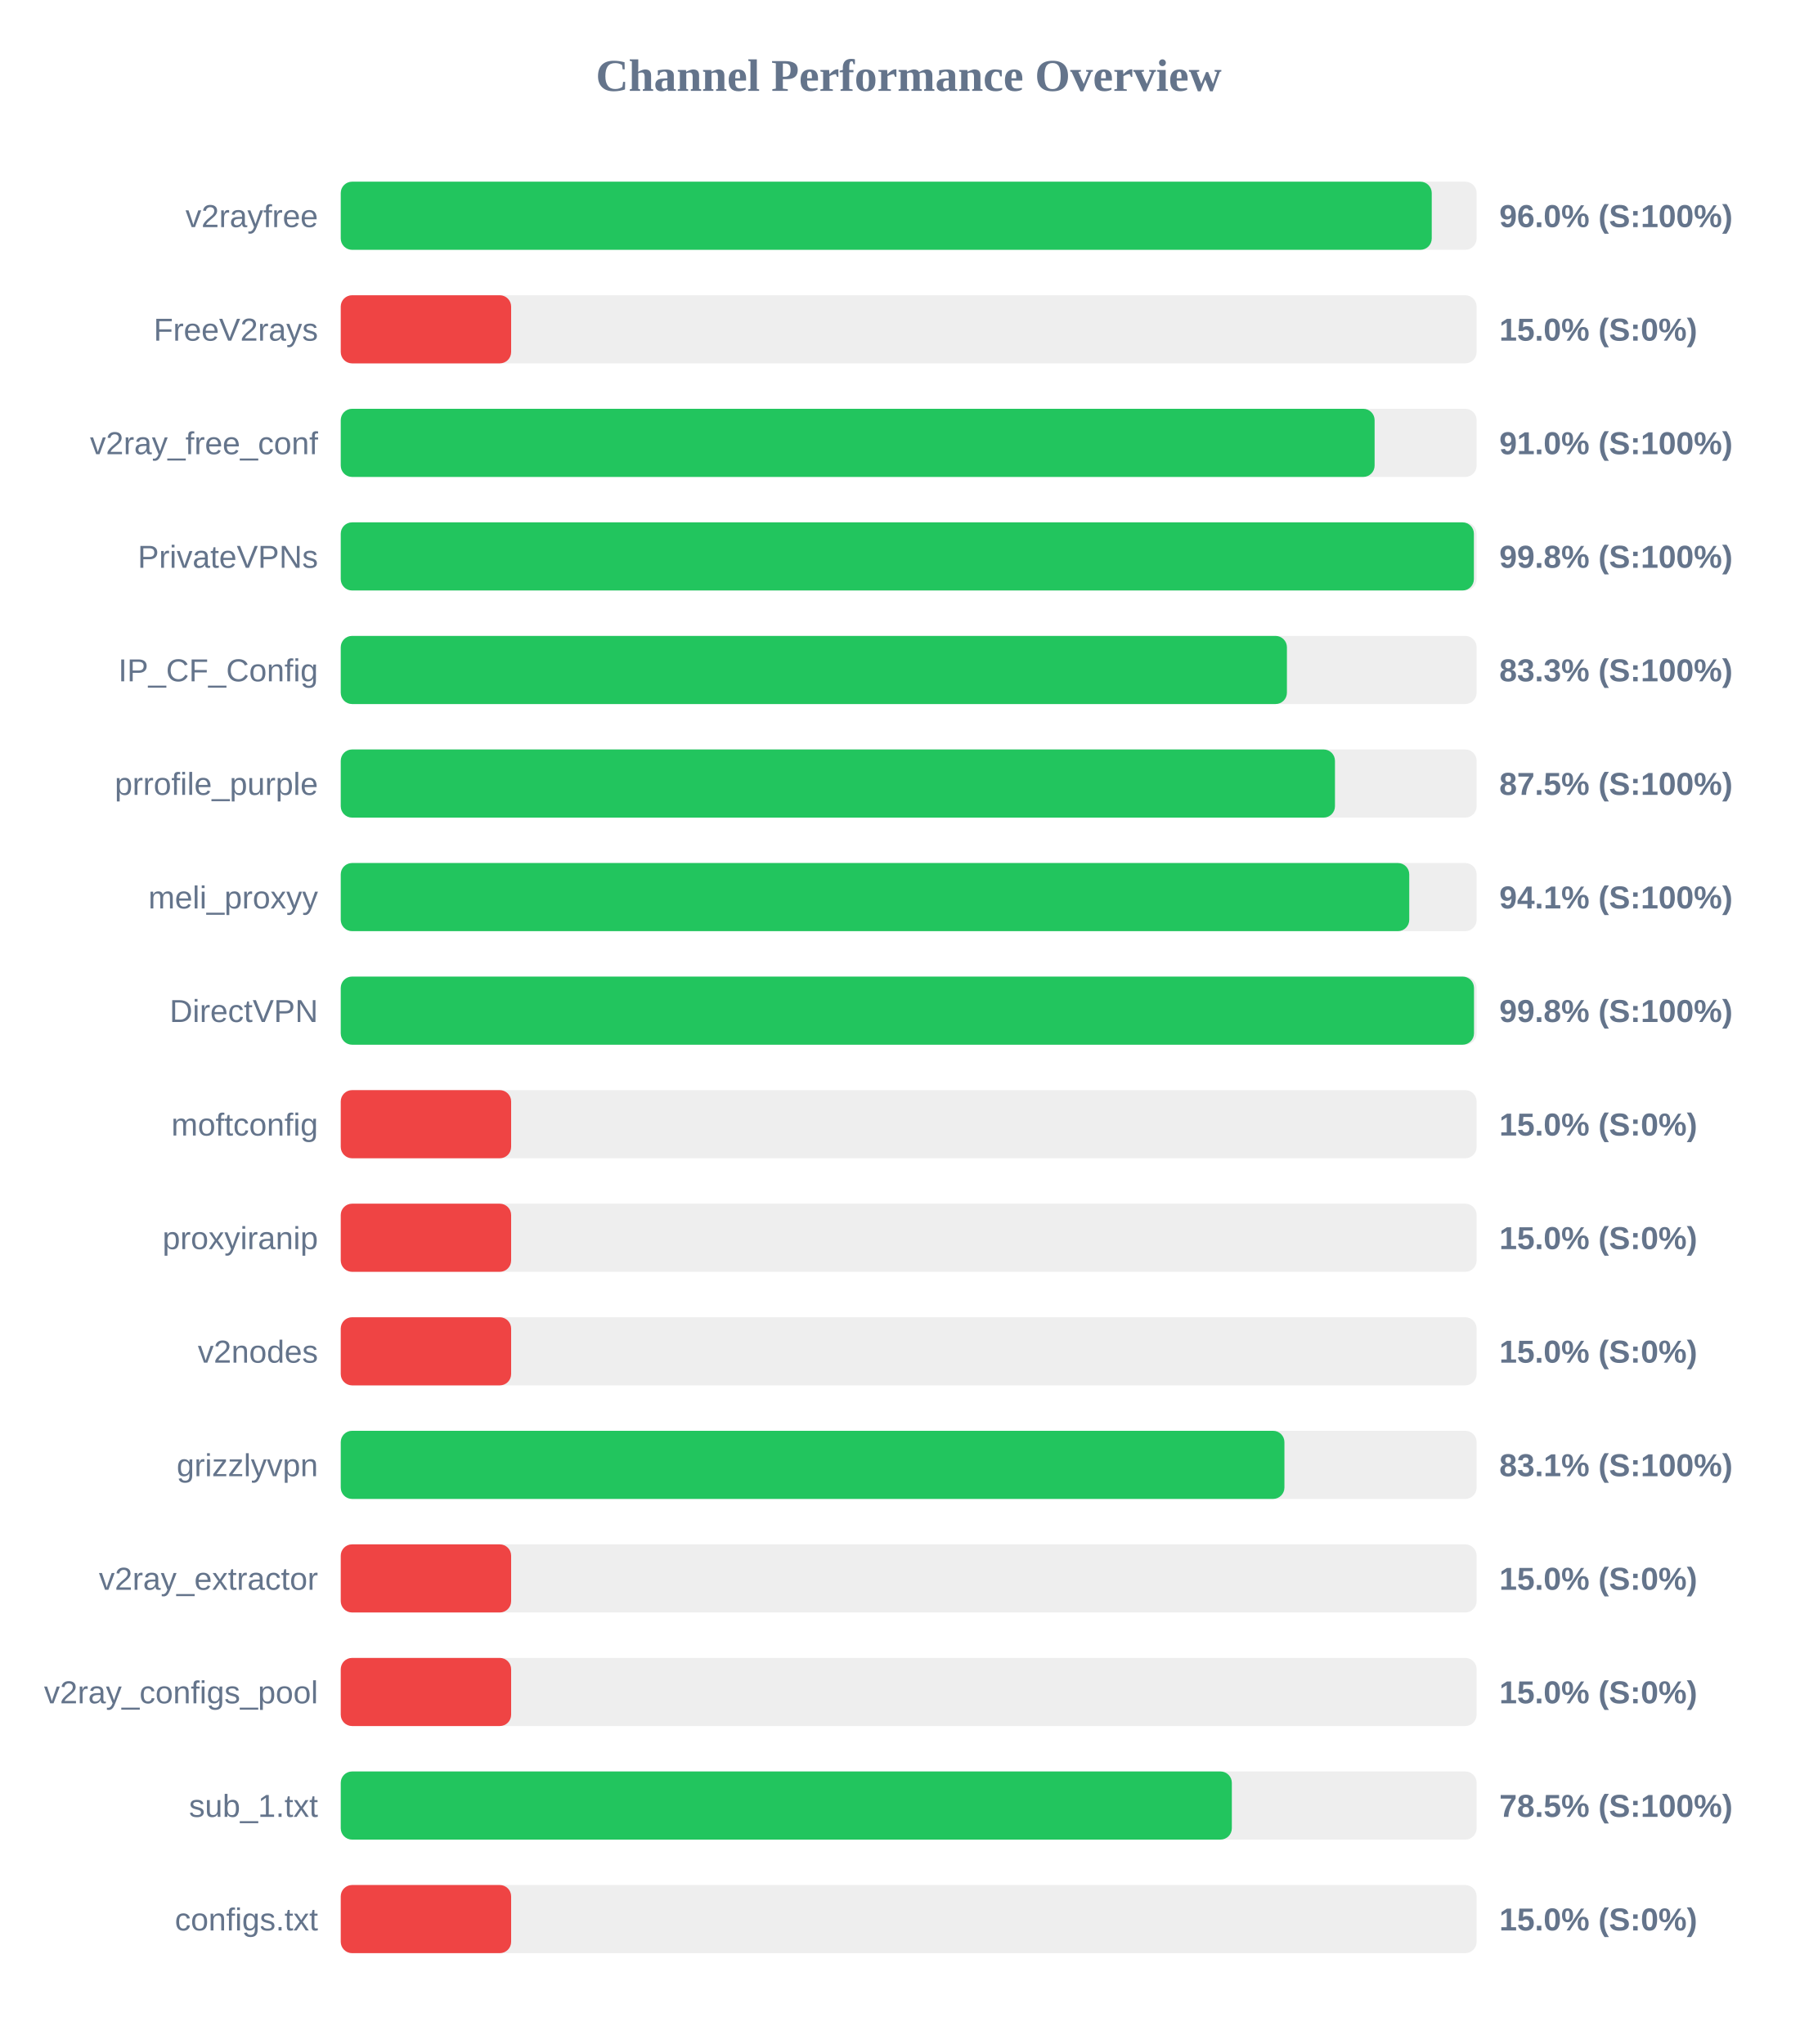
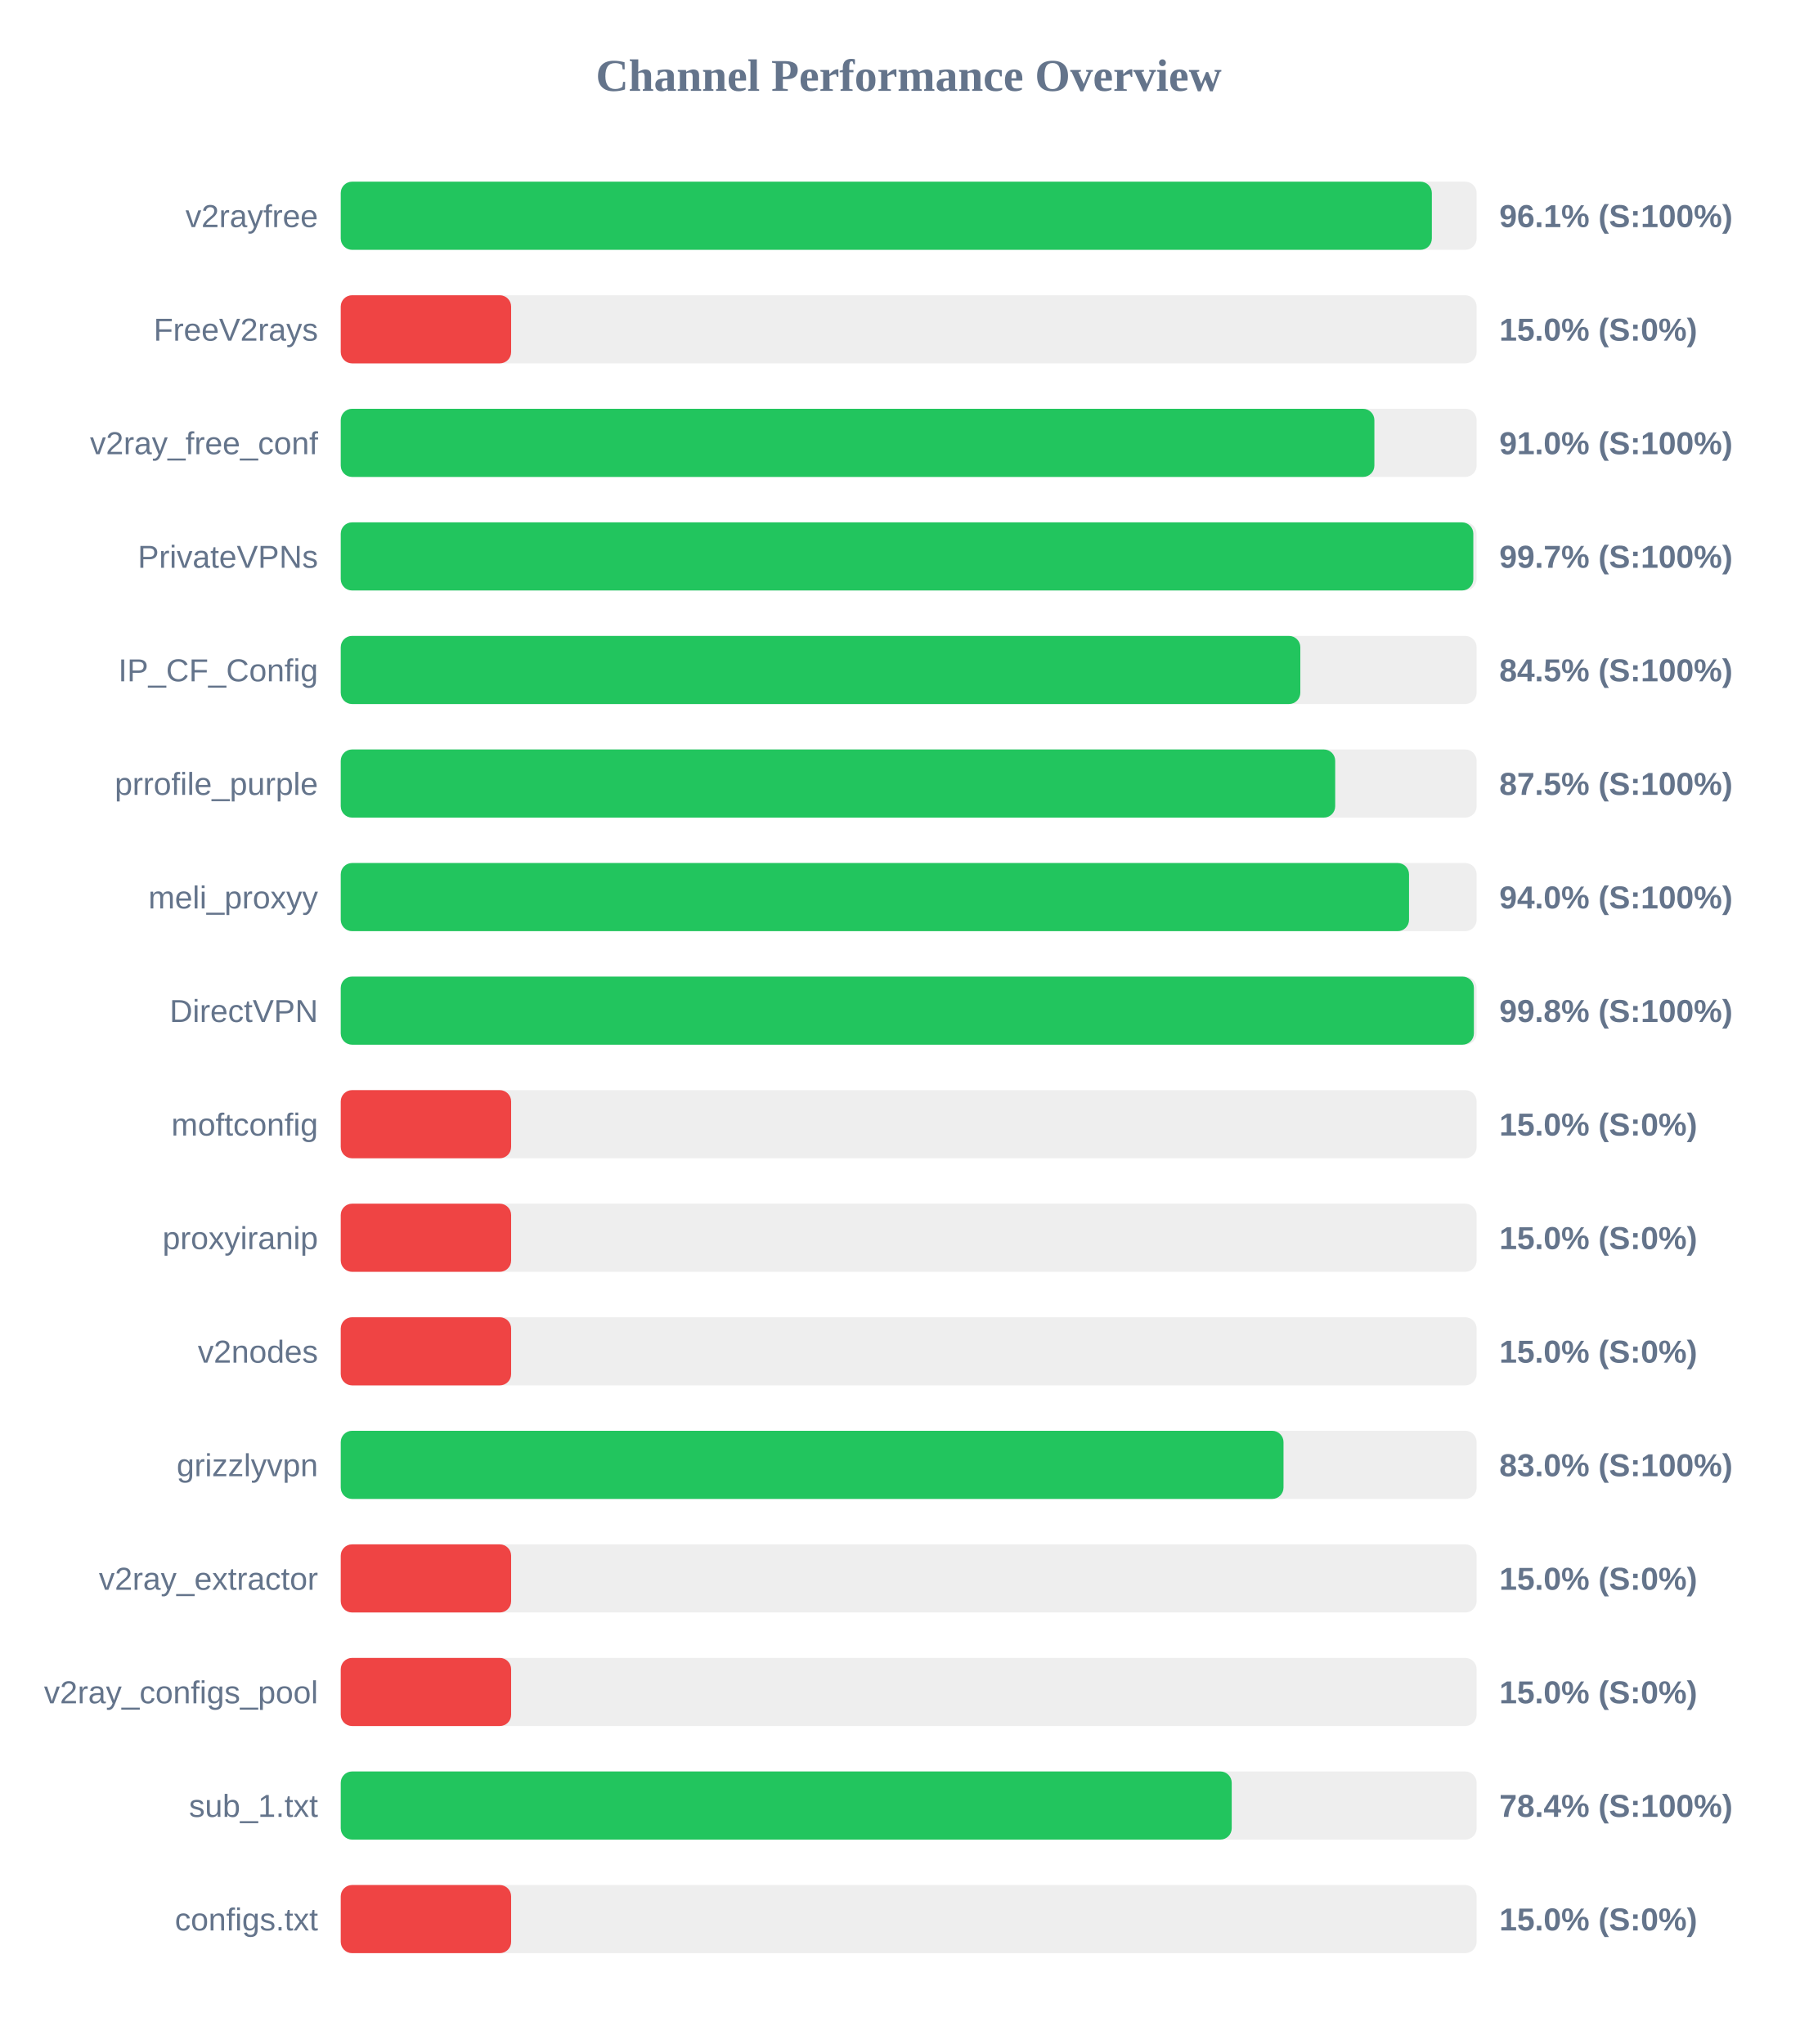
<svg xmlns="http://www.w3.org/2000/svg" width="800" height="900" version="1.1">
  <style>
        .row { font: 14px Arial; fill: #64748b; }
        .score { font: bold 14px Arial; fill: #64748b; }
    </style>
  <text x="400" y="40" text-anchor="middle" font-size="20px" font-weight="bold" fill="#64748b">Channel Performance Overview</text>
  <rect x="150" y="80" width="500" height="30" fill="#eee" rx="5" />
-   <rect x="150" y="80" width="480.25" height="30" fill="#22c55e" rx="5" />
+   <rect x="150" y="80" width="480.3" height="30" fill="#22c55e" rx="5" />
  <text x="140" y="100" text-anchor="end" class="row">v2rayfree</text>
-   <text x="660" y="100" text-anchor="start" class="score">96.0% (S:100%)</text>
+   <text x="660" y="100" text-anchor="start" class="score">96.1% (S:100%)</text>
  <rect x="150" y="130" width="500" height="30" fill="#eee" rx="5" />
  <rect x="150" y="130" width="75.0" height="30" fill="#ef4444" rx="5" />
  <text x="140" y="150" text-anchor="end" class="row">FreeV2rays</text>
  <text x="660" y="150" text-anchor="start" class="score">15.0% (S:0%)</text>
  <rect x="150" y="180" width="500" height="30" fill="#eee" rx="5" />
-   <rect x="150" y="180" width="455.1" height="30" fill="#22c55e" rx="5" />
+   <rect x="150" y="180" width="455.0" height="30" fill="#22c55e" rx="5" />
  <text x="140" y="200" text-anchor="end" class="row">v2ray_free_conf</text>
  <text x="660" y="200" text-anchor="start" class="score">91.0% (S:100%)</text>
  <rect x="150" y="230" width="500" height="30" fill="#eee" rx="5" />
-   <rect x="150" y="230" width="498.8" height="30" fill="#22c55e" rx="5" />
+   <rect x="150" y="230" width="498.55" height="30" fill="#22c55e" rx="5" />
  <text x="140" y="250" text-anchor="end" class="row">PrivateVPNs</text>
-   <text x="660" y="250" text-anchor="start" class="score">99.8% (S:100%)</text>
+   <text x="660" y="250" text-anchor="start" class="score">99.7% (S:100%)</text>
  <rect x="150" y="280" width="500" height="30" fill="#eee" rx="5" />
-   <rect x="150" y="280" width="416.5" height="30" fill="#22c55e" rx="5" />
+   <rect x="150" y="280" width="422.4" height="30" fill="#22c55e" rx="5" />
  <text x="140" y="300" text-anchor="end" class="row">IP_CF_Config</text>
-   <text x="660" y="300" text-anchor="start" class="score">83.3% (S:100%)</text>
+   <text x="660" y="300" text-anchor="start" class="score">84.5% (S:100%)</text>
  <rect x="150" y="330" width="500" height="30" fill="#eee" rx="5" />
-   <rect x="150" y="330" width="437.65" height="30" fill="#22c55e" rx="5" />
+   <rect x="150" y="330" width="437.75" height="30" fill="#22c55e" rx="5" />
  <text x="140" y="350" text-anchor="end" class="row">prrofile_purple</text>
  <text x="660" y="350" text-anchor="start" class="score">87.5% (S:100%)</text>
  <rect x="150" y="380" width="500" height="30" fill="#eee" rx="5" />
-   <rect x="150" y="380" width="470.35" height="30" fill="#22c55e" rx="5" />
+   <rect x="150" y="380" width="470.25" height="30" fill="#22c55e" rx="5" />
  <text x="140" y="400" text-anchor="end" class="row">meli_proxyy</text>
-   <text x="660" y="400" text-anchor="start" class="score">94.1% (S:100%)</text>
+   <text x="660" y="400" text-anchor="start" class="score">94.0% (S:100%)</text>
  <rect x="150" y="430" width="500" height="30" fill="#eee" rx="5" />
-   <rect x="150" y="430" width="498.85" height="30" fill="#22c55e" rx="5" />
+   <rect x="150" y="430" width="498.8" height="30" fill="#22c55e" rx="5" />
  <text x="140" y="450" text-anchor="end" class="row">DirectVPN</text>
  <text x="660" y="450" text-anchor="start" class="score">99.8% (S:100%)</text>
  <rect x="150" y="480" width="500" height="30" fill="#eee" rx="5" />
  <rect x="150" y="480" width="75.0" height="30" fill="#ef4444" rx="5" />
  <text x="140" y="500" text-anchor="end" class="row">moftconfig</text>
  <text x="660" y="500" text-anchor="start" class="score">15.0% (S:0%)</text>
  <rect x="150" y="530" width="500" height="30" fill="#eee" rx="5" />
  <rect x="150" y="530" width="75.0" height="30" fill="#ef4444" rx="5" />
  <text x="140" y="550" text-anchor="end" class="row">proxyiranip</text>
  <text x="660" y="550" text-anchor="start" class="score">15.0% (S:0%)</text>
  <rect x="150" y="580" width="500" height="30" fill="#eee" rx="5" />
  <rect x="150" y="580" width="75.0" height="30" fill="#ef4444" rx="5" />
  <text x="140" y="600" text-anchor="end" class="row">v2nodes</text>
  <text x="660" y="600" text-anchor="start" class="score">15.0% (S:0%)</text>
  <rect x="150" y="630" width="500" height="30" fill="#eee" rx="5" />
-   <rect x="150" y="630" width="415.4" height="30" fill="#22c55e" rx="5" />
+   <rect x="150" y="630" width="415.0" height="30" fill="#22c55e" rx="5" />
  <text x="140" y="650" text-anchor="end" class="row">grizzlyvpn</text>
-   <text x="660" y="650" text-anchor="start" class="score">83.1% (S:100%)</text>
+   <text x="660" y="650" text-anchor="start" class="score">83.0% (S:100%)</text>
  <rect x="150" y="680" width="500" height="30" fill="#eee" rx="5" />
  <rect x="150" y="680" width="75.0" height="30" fill="#ef4444" rx="5" />
  <text x="140" y="700" text-anchor="end" class="row">v2ray_extractor</text>
  <text x="660" y="700" text-anchor="start" class="score">15.0% (S:0%)</text>
  <rect x="150" y="730" width="500" height="30" fill="#eee" rx="5" />
  <rect x="150" y="730" width="75.0" height="30" fill="#ef4444" rx="5" />
  <text x="140" y="750" text-anchor="end" class="row">v2ray_configs_pool</text>
  <text x="660" y="750" text-anchor="start" class="score">15.0% (S:0%)</text>
  <rect x="150" y="780" width="500" height="30" fill="#eee" rx="5" />
-   <rect x="150" y="780" width="392.25" height="30" fill="#22c55e" rx="5" />
+   <rect x="150" y="780" width="392.2" height="30" fill="#22c55e" rx="5" />
  <text x="140" y="800" text-anchor="end" class="row">sub_1.txt</text>
-   <text x="660" y="800" text-anchor="start" class="score">78.5% (S:100%)</text>
+   <text x="660" y="800" text-anchor="start" class="score">78.4% (S:100%)</text>
  <rect x="150" y="830" width="500" height="30" fill="#eee" rx="5" />
  <rect x="150" y="830" width="75.0" height="30" fill="#ef4444" rx="5" />
  <text x="140" y="850" text-anchor="end" class="row">configs.txt</text>
  <text x="660" y="850" text-anchor="start" class="score">15.0% (S:0%)</text>
</svg>
